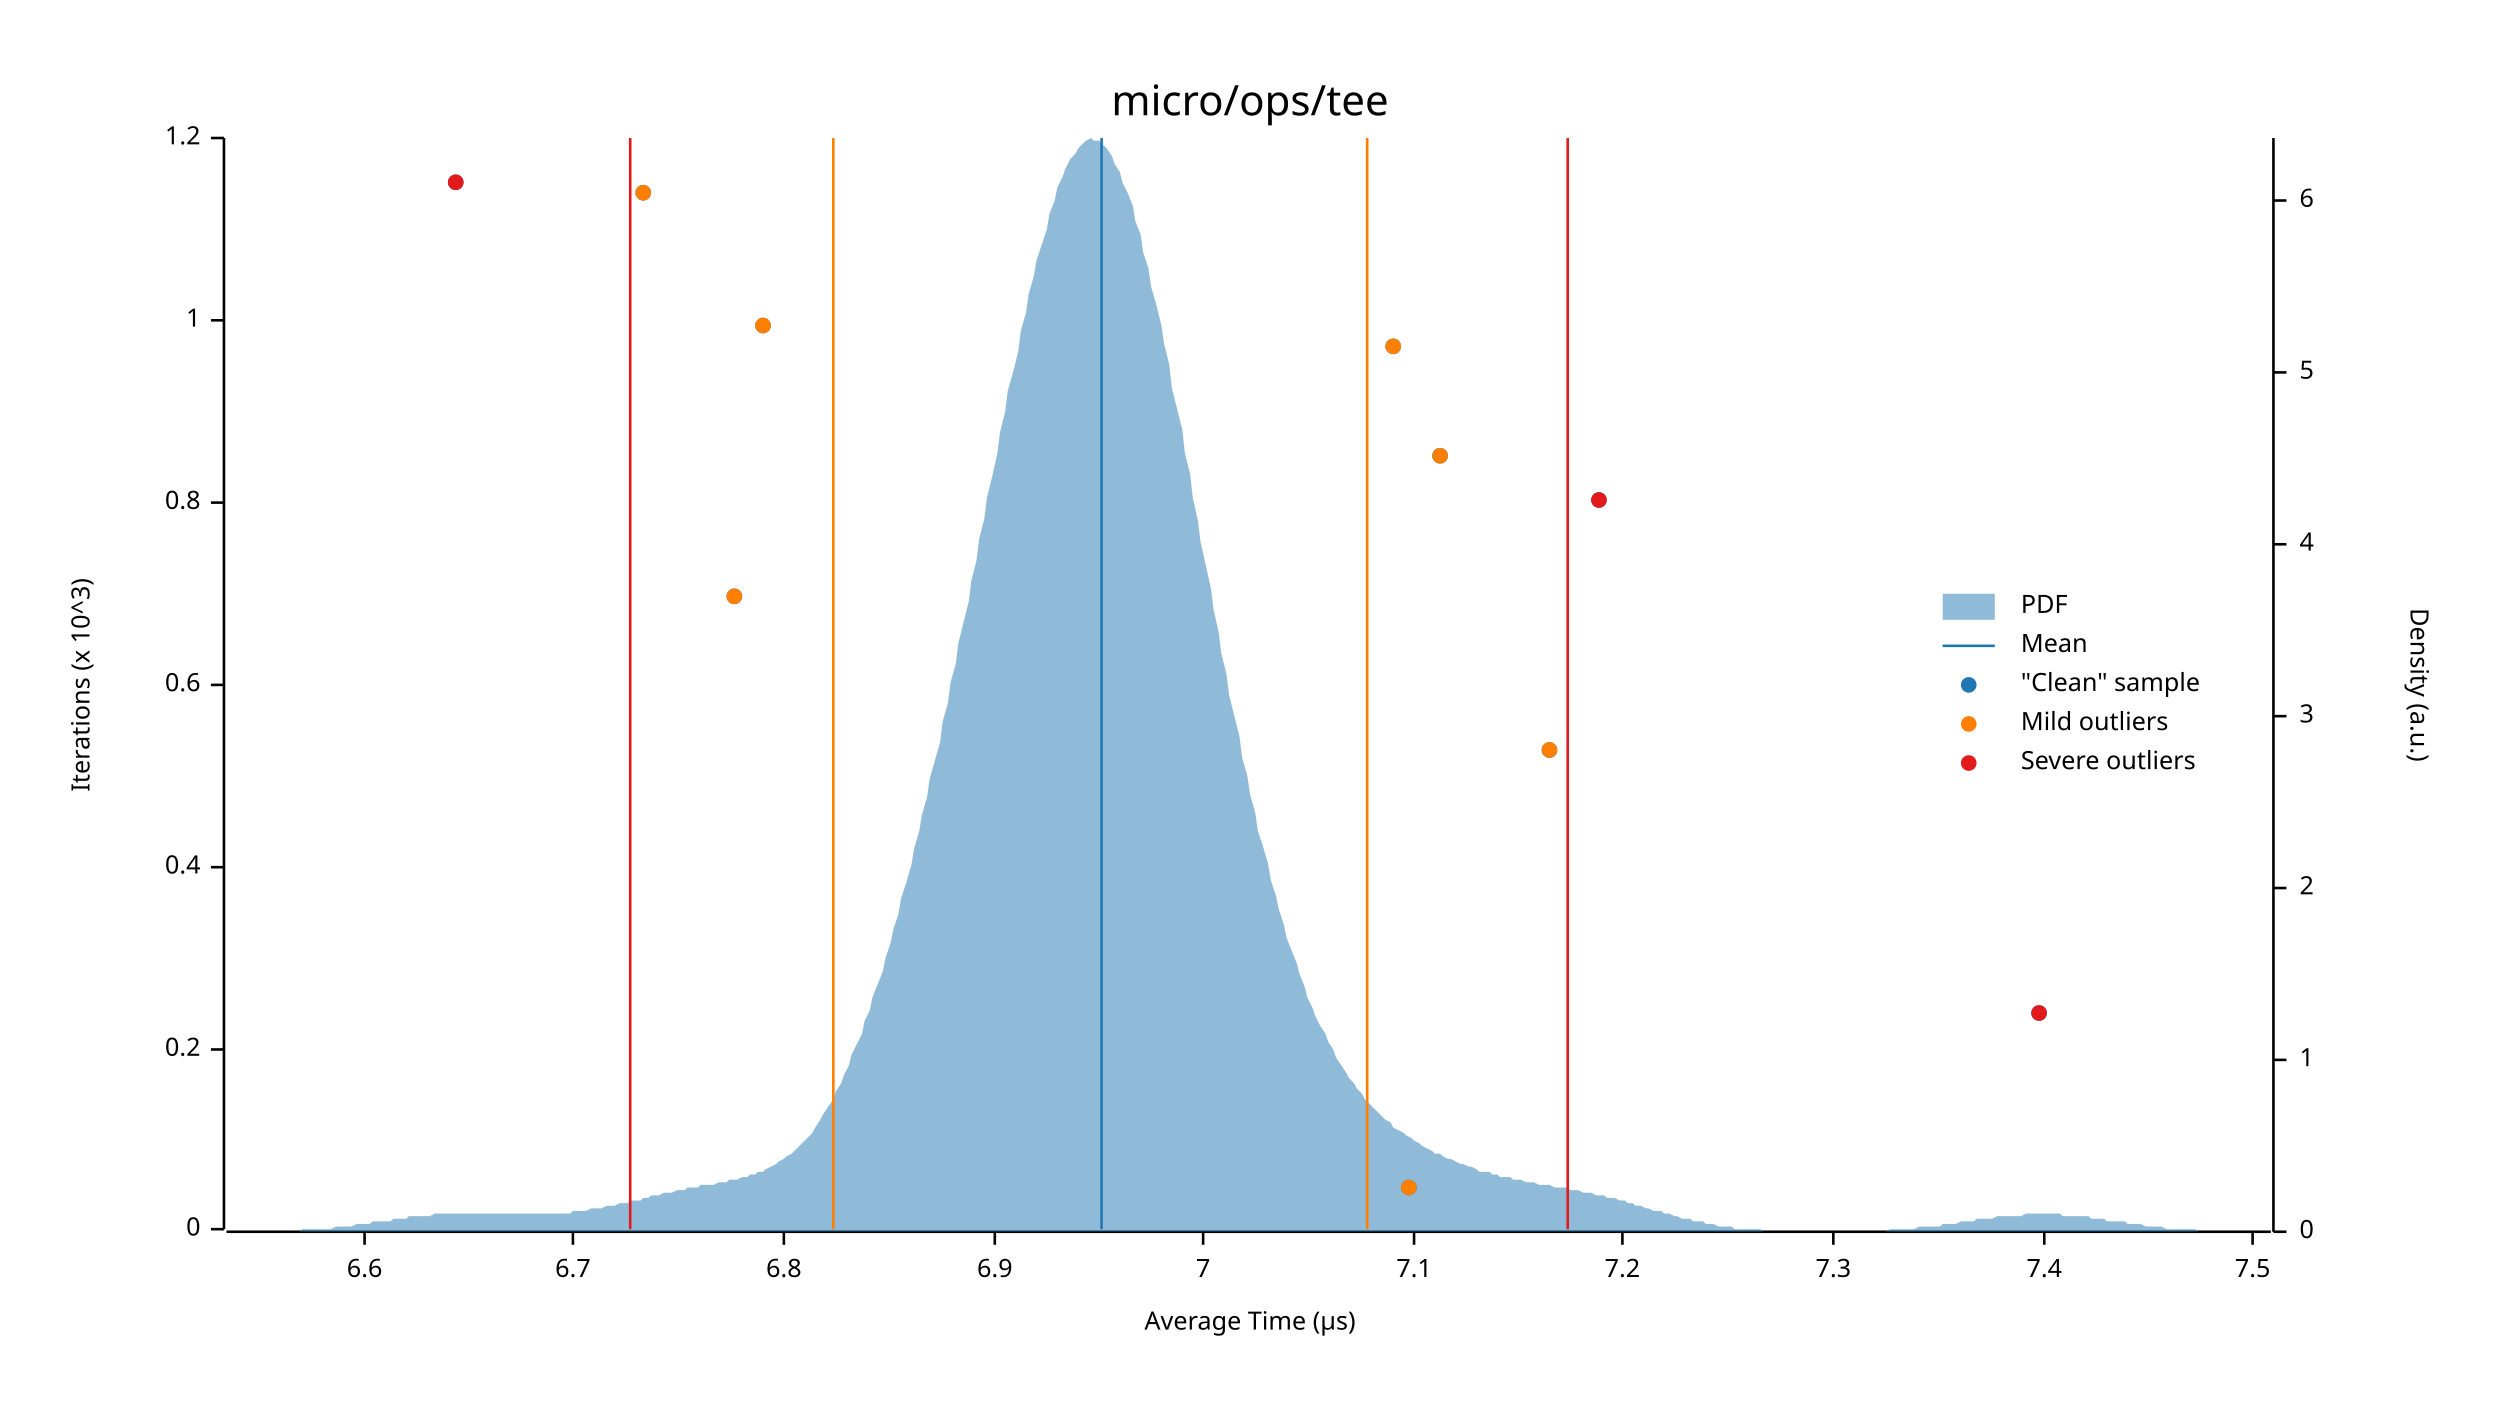
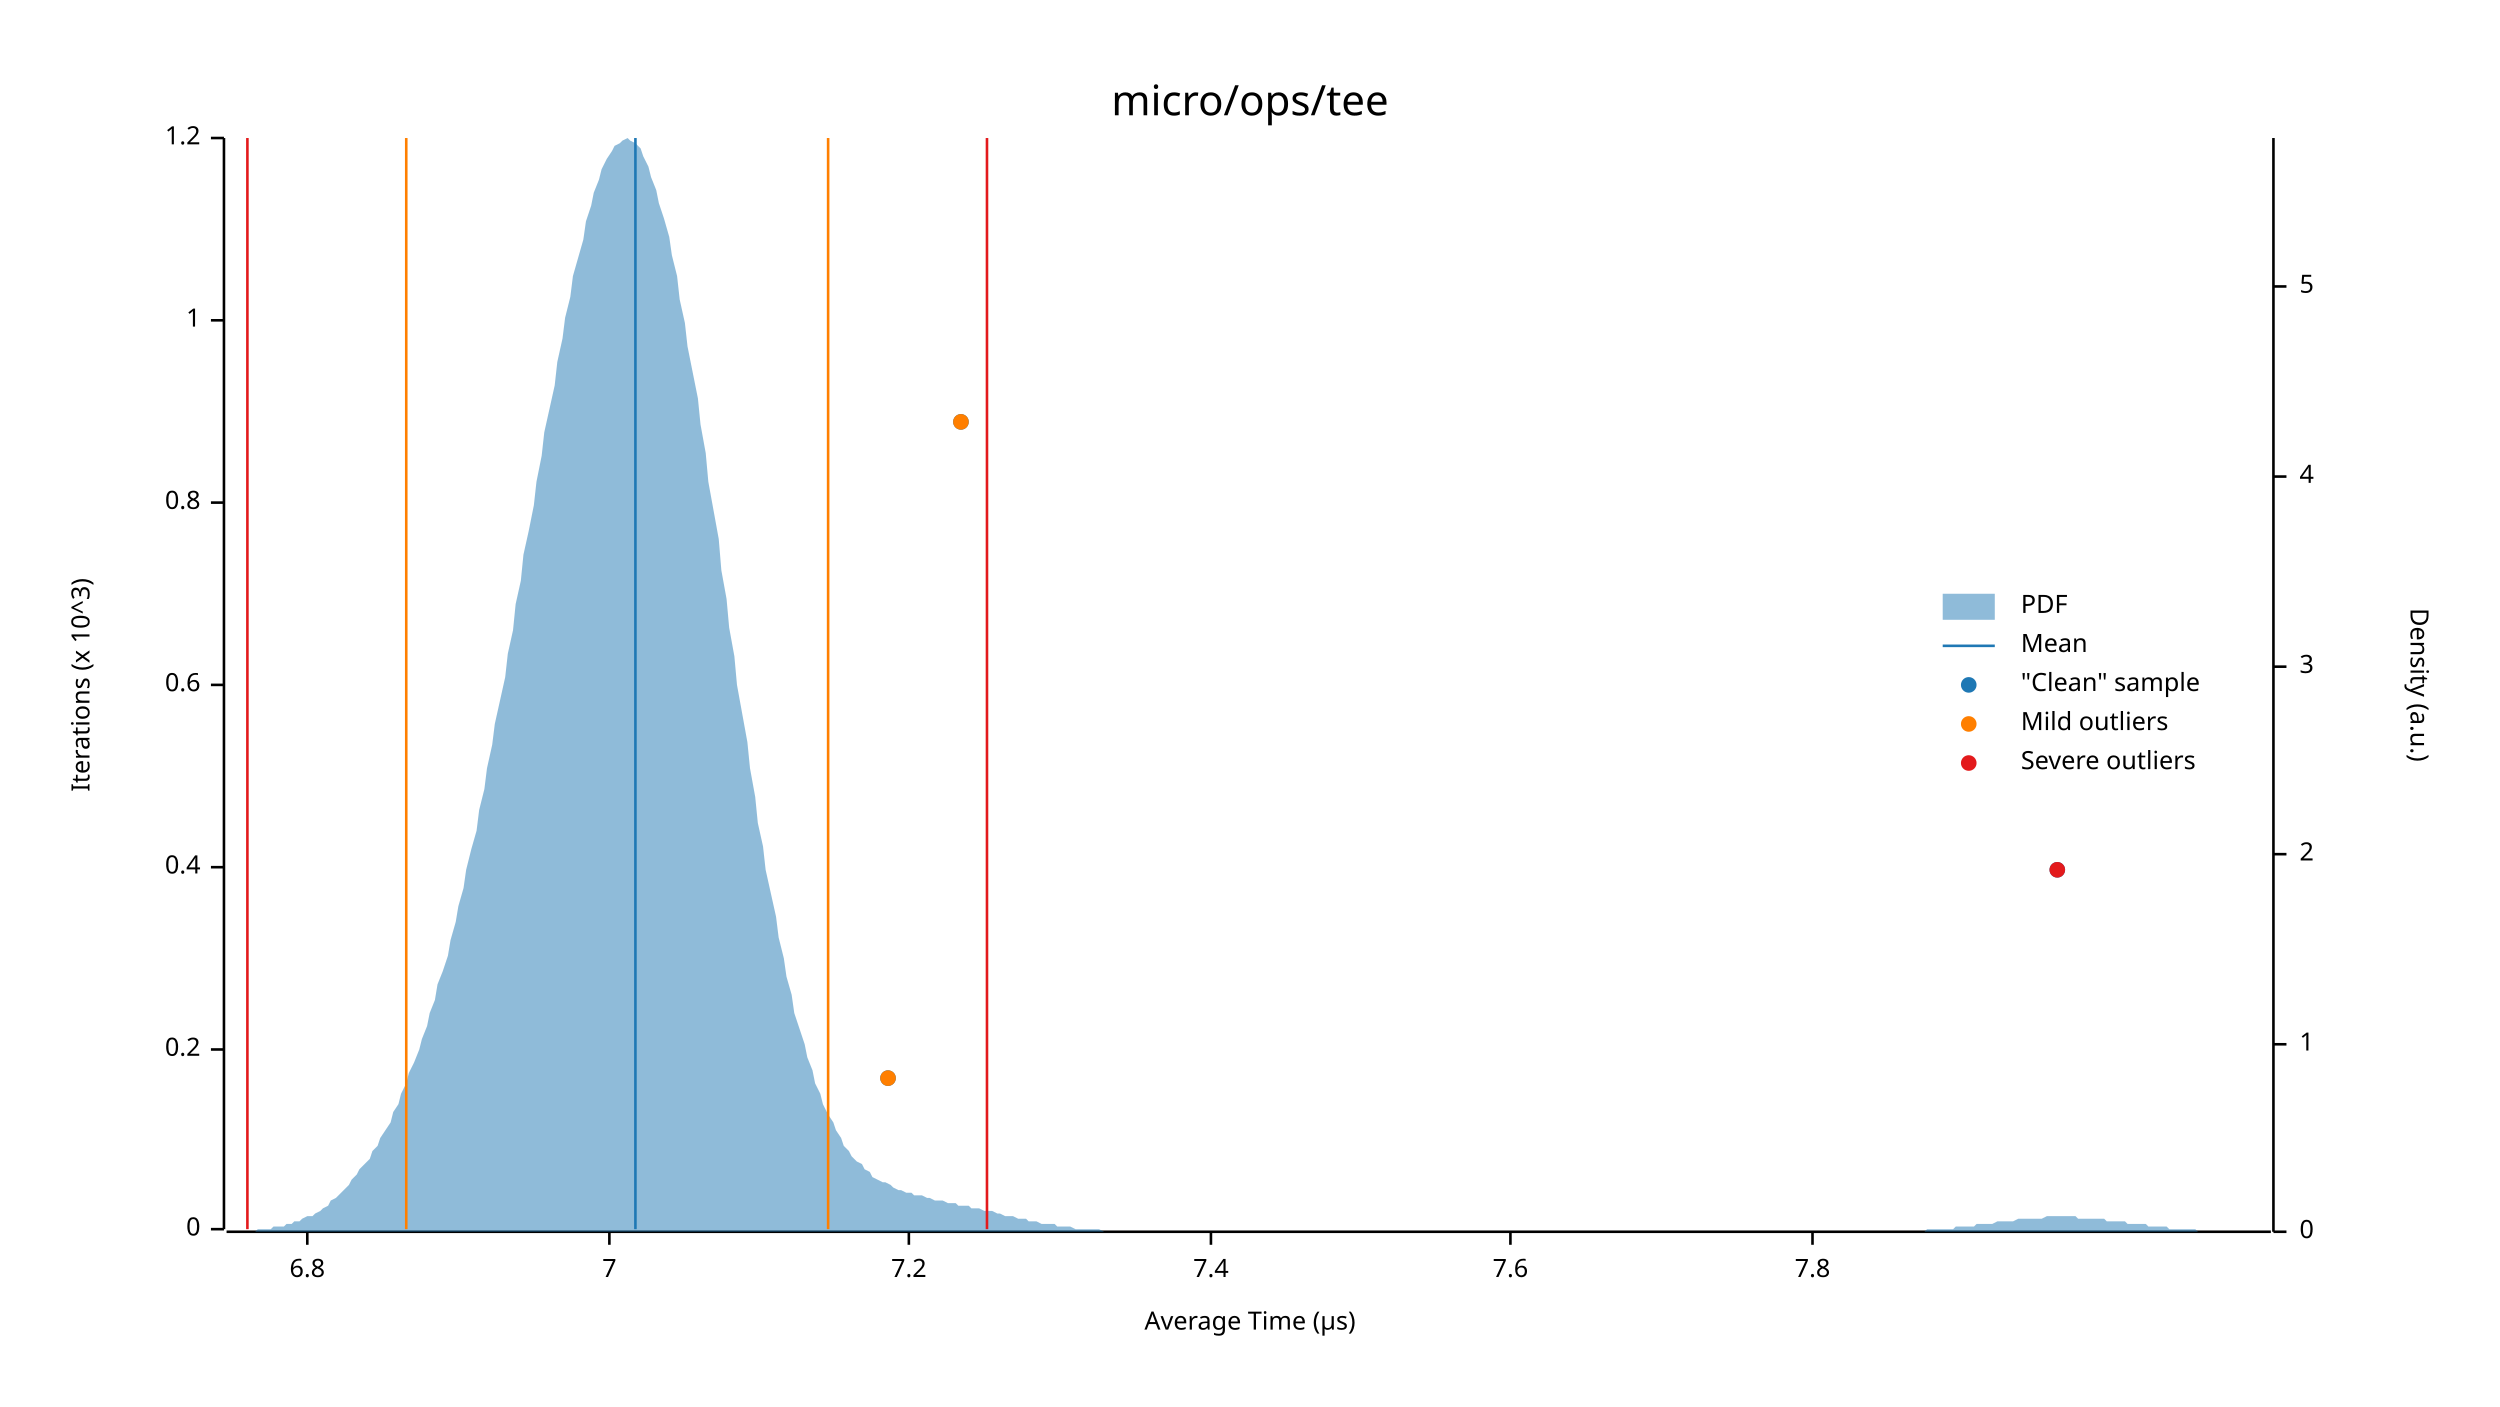
<svg xmlns="http://www.w3.org/2000/svg" width="960" height="540" viewBox="0 0 960 540">
  <text x="480" y="32" dy="0.76em" text-anchor="middle" font-family="sans-serif" font-size="16.129" opacity="1" fill="#000000">
micro/ops/tee
</text>
  <text x="27" y="263" dy="0.76em" text-anchor="middle" font-family="sans-serif" font-size="9.677" opacity="1" fill="#000000" transform="rotate(270, 27, 263)">
Iterations (x 10^3)
</text>
  <text x="480" y="513" dy="-0.5ex" text-anchor="middle" font-family="sans-serif" font-size="9.677" opacity="1" fill="#000000">
Average Time (µs)
</text>
  <polyline fill="none" opacity="1" stroke="#000000" stroke-width="1" points="86,53 86,472 " />
  <text x="77" y="472" dy="0.5ex" text-anchor="end" font-family="sans-serif" font-size="9.677" opacity="1" fill="#000000">
0
</text>
  <polyline fill="none" opacity="1" stroke="#000000" stroke-width="1" points="81,472 86,472 " />
  <text x="77" y="403" dy="0.5ex" text-anchor="end" font-family="sans-serif" font-size="9.677" opacity="1" fill="#000000">
0.2
</text>
  <polyline fill="none" opacity="1" stroke="#000000" stroke-width="1" points="81,403 86,403 " />
  <text x="77" y="333" dy="0.5ex" text-anchor="end" font-family="sans-serif" font-size="9.677" opacity="1" fill="#000000">
0.4
</text>
  <polyline fill="none" opacity="1" stroke="#000000" stroke-width="1" points="81,333 86,333 " />
  <text x="77" y="263" dy="0.5ex" text-anchor="end" font-family="sans-serif" font-size="9.677" opacity="1" fill="#000000">
0.6
</text>
  <polyline fill="none" opacity="1" stroke="#000000" stroke-width="1" points="81,263 86,263 " />
  <text x="77" y="193" dy="0.5ex" text-anchor="end" font-family="sans-serif" font-size="9.677" opacity="1" fill="#000000">
0.8
</text>
  <polyline fill="none" opacity="1" stroke="#000000" stroke-width="1" points="81,193 86,193 " />
  <text x="77" y="123" dy="0.5ex" text-anchor="end" font-family="sans-serif" font-size="9.677" opacity="1" fill="#000000">
1
</text>
  <polyline fill="none" opacity="1" stroke="#000000" stroke-width="1" points="81,123 86,123 " />
  <text x="77" y="53" dy="0.5ex" text-anchor="end" font-family="sans-serif" font-size="9.677" opacity="1" fill="#000000">
1.2
</text>
  <polyline fill="none" opacity="1" stroke="#000000" stroke-width="1" points="81,53 86,53 " />
  <polyline fill="none" opacity="1" stroke="#000000" stroke-width="1" points="87,473 872,473 " />
-   <text x="140" y="483" dy="0.76em" text-anchor="middle" font-family="sans-serif" font-size="9.677" opacity="1" fill="#000000">
- 6.6
- </text>
-   <polyline fill="none" opacity="1" stroke="#000000" stroke-width="1" points="140,473 140,478 " />
-   <text x="220" y="483" dy="0.76em" text-anchor="middle" font-family="sans-serif" font-size="9.677" opacity="1" fill="#000000">
- 6.7
- </text>
-   <polyline fill="none" opacity="1" stroke="#000000" stroke-width="1" points="220,473 220,478 " />
-   <text x="301" y="483" dy="0.76em" text-anchor="middle" font-family="sans-serif" font-size="9.677" opacity="1" fill="#000000">
+   <text x="118" y="483" dy="0.76em" text-anchor="middle" font-family="sans-serif" font-size="9.677" opacity="1" fill="#000000">
6.8
</text>
-   <polyline fill="none" opacity="1" stroke="#000000" stroke-width="1" points="301,473 301,478 " />
-   <text x="382" y="483" dy="0.76em" text-anchor="middle" font-family="sans-serif" font-size="9.677" opacity="1" fill="#000000">
- 6.9
- </text>
-   <polyline fill="none" opacity="1" stroke="#000000" stroke-width="1" points="382,473 382,478 " />
-   <text x="462" y="483" dy="0.76em" text-anchor="middle" font-family="sans-serif" font-size="9.677" opacity="1" fill="#000000">
+   <polyline fill="none" opacity="1" stroke="#000000" stroke-width="1" points="118,473 118,478 " />
+   <text x="234" y="483" dy="0.76em" text-anchor="middle" font-family="sans-serif" font-size="9.677" opacity="1" fill="#000000">
7
</text>
-   <polyline fill="none" opacity="1" stroke="#000000" stroke-width="1" points="462,473 462,478 " />
-   <text x="543" y="483" dy="0.76em" text-anchor="middle" font-family="sans-serif" font-size="9.677" opacity="1" fill="#000000">
- 7.1
- </text>
-   <polyline fill="none" opacity="1" stroke="#000000" stroke-width="1" points="543,473 543,478 " />
-   <text x="623" y="483" dy="0.76em" text-anchor="middle" font-family="sans-serif" font-size="9.677" opacity="1" fill="#000000">
+   <polyline fill="none" opacity="1" stroke="#000000" stroke-width="1" points="234,473 234,478 " />
+   <text x="349" y="483" dy="0.76em" text-anchor="middle" font-family="sans-serif" font-size="9.677" opacity="1" fill="#000000">
7.2
</text>
-   <polyline fill="none" opacity="1" stroke="#000000" stroke-width="1" points="623,473 623,478 " />
-   <text x="704" y="483" dy="0.76em" text-anchor="middle" font-family="sans-serif" font-size="9.677" opacity="1" fill="#000000">
- 7.3
- </text>
-   <polyline fill="none" opacity="1" stroke="#000000" stroke-width="1" points="704,473 704,478 " />
-   <text x="785" y="483" dy="0.76em" text-anchor="middle" font-family="sans-serif" font-size="9.677" opacity="1" fill="#000000">
+   <polyline fill="none" opacity="1" stroke="#000000" stroke-width="1" points="349,473 349,478 " />
+   <text x="465" y="483" dy="0.76em" text-anchor="middle" font-family="sans-serif" font-size="9.677" opacity="1" fill="#000000">
7.4
</text>
-   <polyline fill="none" opacity="1" stroke="#000000" stroke-width="1" points="785,473 785,478 " />
-   <text x="865" y="483" dy="0.76em" text-anchor="middle" font-family="sans-serif" font-size="9.677" opacity="1" fill="#000000">
- 7.5
+   <polyline fill="none" opacity="1" stroke="#000000" stroke-width="1" points="465,473 465,478 " />
+   <text x="580" y="483" dy="0.76em" text-anchor="middle" font-family="sans-serif" font-size="9.677" opacity="1" fill="#000000">
+ 7.6
</text>
-   <polyline fill="none" opacity="1" stroke="#000000" stroke-width="1" points="865,473 865,478 " />
+   <polyline fill="none" opacity="1" stroke="#000000" stroke-width="1" points="580,473 580,478 " />
+   <text x="696" y="483" dy="0.76em" text-anchor="middle" font-family="sans-serif" font-size="9.677" opacity="1" fill="#000000">
+ 7.8
+ </text>
+   <polyline fill="none" opacity="1" stroke="#000000" stroke-width="1" points="696,473 696,478 " />
  <text x="933" y="263" dy="0.76em" text-anchor="middle" font-family="sans-serif" font-size="9.677" opacity="1" fill="#000000" transform="rotate(90, 933, 263)">
Density (a.u.)
</text>
  <polyline fill="none" opacity="1" stroke="#000000" stroke-width="1" points="873,53 873,473 " />
  <text x="883" y="473" dy="0.5ex" text-anchor="start" font-family="sans-serif" font-size="9.677" opacity="1" fill="#000000">
0
</text>
  <polyline fill="none" opacity="1" stroke="#000000" stroke-width="1" points="873,473 878,473 " />
-   <text x="883" y="407" dy="0.5ex" text-anchor="start" font-family="sans-serif" font-size="9.677" opacity="1" fill="#000000">
+   <text x="883" y="401" dy="0.5ex" text-anchor="start" font-family="sans-serif" font-size="9.677" opacity="1" fill="#000000">
1
</text>
-   <polyline fill="none" opacity="1" stroke="#000000" stroke-width="1" points="873,407 878,407 " />
-   <text x="883" y="341" dy="0.5ex" text-anchor="start" font-family="sans-serif" font-size="9.677" opacity="1" fill="#000000">
+   <polyline fill="none" opacity="1" stroke="#000000" stroke-width="1" points="873,401 878,401 " />
+   <text x="883" y="328" dy="0.5ex" text-anchor="start" font-family="sans-serif" font-size="9.677" opacity="1" fill="#000000">
2
</text>
-   <polyline fill="none" opacity="1" stroke="#000000" stroke-width="1" points="873,341 878,341 " />
-   <text x="883" y="275" dy="0.5ex" text-anchor="start" font-family="sans-serif" font-size="9.677" opacity="1" fill="#000000">
+   <polyline fill="none" opacity="1" stroke="#000000" stroke-width="1" points="873,328 878,328 " />
+   <text x="883" y="256" dy="0.5ex" text-anchor="start" font-family="sans-serif" font-size="9.677" opacity="1" fill="#000000">
3
</text>
-   <polyline fill="none" opacity="1" stroke="#000000" stroke-width="1" points="873,275 878,275 " />
-   <text x="883" y="209" dy="0.5ex" text-anchor="start" font-family="sans-serif" font-size="9.677" opacity="1" fill="#000000">
+   <polyline fill="none" opacity="1" stroke="#000000" stroke-width="1" points="873,256 878,256 " />
+   <text x="883" y="183" dy="0.5ex" text-anchor="start" font-family="sans-serif" font-size="9.677" opacity="1" fill="#000000">
4
</text>
-   <polyline fill="none" opacity="1" stroke="#000000" stroke-width="1" points="873,209 878,209 " />
-   <text x="883" y="143" dy="0.5ex" text-anchor="start" font-family="sans-serif" font-size="9.677" opacity="1" fill="#000000">
+   <polyline fill="none" opacity="1" stroke="#000000" stroke-width="1" points="873,183 878,183 " />
+   <text x="883" y="110" dy="0.5ex" text-anchor="start" font-family="sans-serif" font-size="9.677" opacity="1" fill="#000000">
5
</text>
-   <polyline fill="none" opacity="1" stroke="#000000" stroke-width="1" points="873,143 878,143 " />
-   <text x="883" y="77" dy="0.5ex" text-anchor="start" font-family="sans-serif" font-size="9.677" opacity="1" fill="#000000">
- 6
- </text>
-   <polyline fill="none" opacity="1" stroke="#000000" stroke-width="1" points="873,77 878,77 " />
-   <polygon opacity="0.5" fill="#1F78B4" points="87,473 88,473 90,473 91,473 93,473 94,473 96,473 98,473 99,473 101,473 102,473 104,473 105,473 107,473 109,473 110,473 112,473 113,473 115,473 116,472 118,472 120,472 121,472 123,472 124,472 126,472 127,472 129,471 131,471 132,471 134,471 135,471 137,470 138,470 140,470 142,470 143,469 145,469 146,469 148,469 150,469 151,468 153,468 154,468 156,468 157,467 159,467 161,467 162,467 164,467 165,467 167,466 168,466 170,466 172,466 173,466 175,466 176,466 178,466 179,466 181,466 183,466 184,466 186,466 187,466 189,466 190,466 192,466 194,466 195,466 197,466 198,466 200,466 201,466 203,466 205,466 206,466 208,466 209,466 211,466 213,466 214,466 216,466 217,466 219,466 220,465 222,465 224,465 225,465 227,464 228,464 230,464 231,464 233,463 235,463 236,463 238,462 239,462 241,462 242,461 244,461 246,461 247,460 249,460 250,459 252,459 253,459 255,458 257,458 258,458 260,457 261,457 263,457 264,456 266,456 268,456 269,455 271,455 272,455 274,455 276,454 277,454 279,454 280,453 282,453 283,453 285,452 287,452 288,451 290,451 291,450 293,450 294,449 296,448 298,447 299,446 301,445 302,444 304,443 305,442 307,440 309,438 310,437 312,435 313,433 315,430 316,428 318,425 320,422 321,419 323,416 324,413 326,409 327,405 329,401 331,397 332,392 334,388 335,383 337,378 339,373 340,368 342,362 343,357 345,351 346,345 348,339 350,332 351,326 353,319 354,313 356,306 357,299 359,292 361,285 362,277 364,270 365,262 367,255 368,247 370,239 372,231 373,223 375,215 376,207 378,199 379,191 381,183 383,174 384,166 386,158 387,150 389,143 391,135 392,127 394,120 395,113 397,106 398,100 400,94 402,88 403,82 405,77 406,72 408,68 409,65 411,61 413,59 414,57 416,55 417,54 419,53 420,54 422,54 424,56 425,57 427,60 428,63 430,66 431,70 433,74 435,79 436,85 438,90 439,97 441,103 442,110 444,117 446,125 447,132 449,140 450,149 452,157 454,165 455,174 457,182 458,191 460,200 461,208 463,217 465,226 466,234 468,243 469,251 471,259 472,267 474,275 476,283 477,291 479,298 480,305 482,312 483,319 485,325 487,332 488,338 490,344 491,349 493,355 494,360 496,365 498,370 499,374 501,379 502,383 504,387 505,390 507,394 509,397 510,400 512,403 513,406 515,409 517,412 518,414 520,416 521,418 523,420 524,422 526,424 528,426 529,427 531,429 532,430 534,431 535,433 537,434 539,435 540,436 542,437 543,438 545,439 546,440 548,441 550,442 551,443 553,443 554,444 556,445 557,445 559,446 561,447 562,447 564,448 565,448 567,449 568,450 570,450 572,450 573,451 575,451 576,452 578,452 580,452 581,453 583,453 584,453 586,454 587,454 589,454 591,455 592,455 594,455 595,455 597,456 598,456 600,456 602,456 603,457 605,457 606,457 608,458 609,458 611,458 613,459 614,459 616,459 617,460 619,460 620,460 622,461 624,461 625,462 627,462 628,463 630,463 632,464 633,464 635,465 636,465 638,465 639,466 641,466 643,467 644,467 646,468 647,468 649,468 650,469 652,469 654,469 655,470 657,470 658,470 660,471 661,471 663,471 665,471 666,472 668,472 669,472 671,472 672,472 674,472 676,472 677,473 679,473 680,473 682,473 683,473 685,473 687,473 688,473 690,473 691,473 693,473 695,473 696,473 698,473 699,473 701,473 702,473 704,473 706,473 707,473 709,473 710,473 712,473 713,473 715,473 717,473 718,473 720,473 721,473 723,473 724,473 726,472 728,472 729,472 731,472 732,472 734,472 735,472 737,471 739,471 740,471 742,471 743,471 745,471 746,470 748,470 750,470 751,470 753,469 754,469 756,469 758,469 759,468 761,468 762,468 764,468 765,468 767,467 769,467 770,467 772,467 773,467 775,467 776,467 778,466 780,466 781,466 783,466 784,466 786,466 787,466 789,466 791,466 792,467 794,467 795,467 797,467 798,467 800,467 802,467 803,468 805,468 806,468 808,468 809,469 811,469 813,469 814,469 816,469 817,470 819,470 821,470 822,470 824,471 825,471 827,471 828,471 830,471 832,472 833,472 835,472 836,472 838,472 839,472 841,472 843,472 844,473 846,473 847,473 849,473 850,473 852,473 854,473 855,473 857,473 858,473 860,473 861,473 863,473 865,473 866,473 868,473 869,473 871,473 873,473 873,473 87,473 " />
-   <polyline fill="none" opacity="1" stroke="#1F78B4" stroke-width="1" points="423,472 423,53 " />
-   <polyline fill="none" opacity="1" stroke="#FF7F00" stroke-width="1" points="320,472 320,53 " />
-   <polyline fill="none" opacity="1" stroke="#FF7F00" stroke-width="1" points="525,472 525,53 " />
-   <polyline fill="none" opacity="1" stroke="#E31A1C" stroke-width="1" points="242,472 242,53 " />
-   <polyline fill="none" opacity="1" stroke="#E31A1C" stroke-width="1" points="602,472 602,53 " />
-   <circle cx="541" cy="456" r="3" opacity="1" fill="#1F78B4" stroke="none" stroke-width="1" />
-   <circle cx="783" cy="389" r="3" opacity="1" fill="#1F78B4" stroke="none" stroke-width="1" />
-   <circle cx="595" cy="288" r="3" opacity="1" fill="#1F78B4" stroke="none" stroke-width="1" />
-   <circle cx="282" cy="229" r="3" opacity="1" fill="#1F78B4" stroke="none" stroke-width="1" />
-   <circle cx="614" cy="192" r="3" opacity="1" fill="#1F78B4" stroke="none" stroke-width="1" />
-   <circle cx="553" cy="175" r="3" opacity="1" fill="#1F78B4" stroke="none" stroke-width="1" />
-   <circle cx="535" cy="133" r="3" opacity="1" fill="#1F78B4" stroke="none" stroke-width="1" />
-   <circle cx="293" cy="125" r="3" opacity="1" fill="#1F78B4" stroke="none" stroke-width="1" />
-   <circle cx="247" cy="74" r="3" opacity="1" fill="#1F78B4" stroke="none" stroke-width="1" />
-   <circle cx="175" cy="70" r="3" opacity="1" fill="#1F78B4" stroke="none" stroke-width="1" />
-   <circle cx="541" cy="456" r="3" opacity="1" fill="#FF7F00" stroke="none" stroke-width="1" />
-   <circle cx="595" cy="288" r="3" opacity="1" fill="#FF7F00" stroke="none" stroke-width="1" />
-   <circle cx="282" cy="229" r="3" opacity="1" fill="#FF7F00" stroke="none" stroke-width="1" />
-   <circle cx="553" cy="175" r="3" opacity="1" fill="#FF7F00" stroke="none" stroke-width="1" />
-   <circle cx="535" cy="133" r="3" opacity="1" fill="#FF7F00" stroke="none" stroke-width="1" />
-   <circle cx="293" cy="125" r="3" opacity="1" fill="#FF7F00" stroke="none" stroke-width="1" />
-   <circle cx="247" cy="74" r="3" opacity="1" fill="#FF7F00" stroke="none" stroke-width="1" />
-   <circle cx="783" cy="389" r="3" opacity="1" fill="#E31A1C" stroke="none" stroke-width="1" />
-   <circle cx="614" cy="192" r="3" opacity="1" fill="#E31A1C" stroke="none" stroke-width="1" />
-   <circle cx="175" cy="70" r="3" opacity="1" fill="#E31A1C" stroke="none" stroke-width="1" />
+   <polyline fill="none" opacity="1" stroke="#000000" stroke-width="1" points="873,110 878,110 " />
+   <polygon opacity="0.5" fill="#1F78B4" points="87,473 88,473 90,473 91,473 93,473 94,473 96,473 98,473 99,472 101,472 102,472 104,472 105,471 107,471 109,471 110,470 112,470 113,469 115,469 116,468 118,467 120,467 121,466 123,465 124,464 126,463 127,461 129,460 131,458 132,457 134,455 135,453 137,451 138,449 140,447 142,445 143,442 145,440 146,437 148,434 150,431 151,427 153,424 154,420 156,416 157,412 159,408 161,403 162,399 164,394 165,389 167,384 168,378 170,373 172,367 173,361 175,354 176,348 178,341 179,334 181,326 183,319 184,311 186,303 187,295 189,286 190,278 192,269 194,260 195,251 197,242 198,232 200,223 201,213 203,204 205,194 206,185 208,175 209,166 211,157 213,148 214,139 216,130 217,122 219,114 220,106 222,99 224,92 225,85 227,79 228,74 230,69 231,65 233,61 235,58 236,56 238,55 239,54 241,53 242,54 244,55 246,57 247,60 249,64 250,68 252,73 253,78 255,84 257,91 258,98 260,106 261,115 263,124 264,133 266,143 268,153 269,163 271,174 272,185 274,196 276,207 277,219 279,230 280,241 282,252 283,263 285,274 287,285 288,295 290,306 291,316 293,325 294,334 296,343 298,352 299,360 301,368 302,375 304,382 305,389 307,395 309,401 310,406 312,411 313,416 315,420 316,424 318,428 320,431 321,434 323,437 324,440 326,442 327,444 329,446 331,447 332,449 334,450 335,452 337,453 339,454 340,454 342,455 343,456 345,457 346,457 348,458 350,458 351,459 353,459 354,459 356,460 357,460 359,461 361,461 362,461 364,462 365,462 367,462 368,463 370,463 372,463 373,464 375,464 376,464 378,465 379,465 381,465 383,466 384,466 386,467 387,467 389,467 391,468 392,468 394,468 395,469 397,469 398,469 400,470 402,470 403,470 405,470 406,471 408,471 409,471 411,471 413,472 414,472 416,472 417,472 419,472 420,472 422,472 424,473 425,473 427,473 428,473 430,473 431,473 433,473 435,473 436,473 438,473 439,473 441,473 442,473 444,473 446,473 447,473 449,473 450,473 452,473 454,473 455,473 457,473 458,473 460,473 461,473 463,473 465,473 466,473 468,473 469,473 471,473 472,473 474,473 476,473 477,473 479,473 480,473 482,473 483,473 485,473 487,473 488,473 490,473 491,473 493,473 494,473 496,473 498,473 499,473 501,473 502,473 504,473 505,473 507,473 509,473 510,473 512,473 513,473 515,473 517,473 518,473 520,473 521,473 523,473 524,473 526,473 528,473 529,473 531,473 532,473 534,473 535,473 537,473 539,473 540,473 542,473 543,473 545,473 546,473 548,473 550,473 551,473 553,473 554,473 556,473 557,473 559,473 561,473 562,473 564,473 565,473 567,473 568,473 570,473 572,473 573,473 575,473 576,473 578,473 580,473 581,473 583,473 584,473 586,473 587,473 589,473 591,473 592,473 594,473 595,473 597,473 598,473 600,473 602,473 603,473 605,473 606,473 608,473 609,473 611,473 613,473 614,473 616,473 617,473 619,473 620,473 622,473 624,473 625,473 627,473 628,473 630,473 632,473 633,473 635,473 636,473 638,473 639,473 641,473 643,473 644,473 646,473 647,473 649,473 650,473 652,473 654,473 655,473 657,473 658,473 660,473 661,473 663,473 665,473 666,473 668,473 669,473 671,473 672,473 674,473 676,473 677,473 679,473 680,473 682,473 683,473 685,473 687,473 688,473 690,473 691,473 693,473 695,473 696,473 698,473 699,473 701,473 702,473 704,473 706,473 707,473 709,473 710,473 712,473 713,473 715,473 717,473 718,473 720,473 721,473 723,473 724,473 726,473 728,473 729,473 731,473 732,473 734,473 735,473 737,473 739,473 740,472 742,472 743,472 745,472 746,472 748,472 750,472 751,471 753,471 754,471 756,471 758,471 759,470 761,470 762,470 764,470 765,470 767,469 769,469 770,469 772,469 773,469 775,468 776,468 778,468 780,468 781,468 783,468 784,468 786,467 787,467 789,467 791,467 792,467 794,467 795,467 797,467 798,468 800,468 802,468 803,468 805,468 806,468 808,468 809,469 811,469 813,469 814,469 816,469 817,470 819,470 821,470 822,470 824,470 825,471 827,471 828,471 830,471 832,471 833,472 835,472 836,472 838,472 839,472 841,472 843,472 844,473 846,473 847,473 849,473 850,473 852,473 854,473 855,473 857,473 858,473 860,473 861,473 863,473 865,473 866,473 868,473 869,473 871,473 873,473 873,473 87,473 " />
+   <polyline fill="none" opacity="1" stroke="#1F78B4" stroke-width="1" points="244,472 244,53 " />
+   <polyline fill="none" opacity="1" stroke="#FF7F00" stroke-width="1" points="156,472 156,53 " />
+   <polyline fill="none" opacity="1" stroke="#FF7F00" stroke-width="1" points="318,472 318,53 " />
+   <polyline fill="none" opacity="1" stroke="#E31A1C" stroke-width="1" points="95,472 95,53 " />
+   <polyline fill="none" opacity="1" stroke="#E31A1C" stroke-width="1" points="379,472 379,53 " />
+   <circle cx="341" cy="414" r="3" opacity="1" fill="#1F78B4" stroke="none" stroke-width="1" />
+   <circle cx="790" cy="334" r="3" opacity="1" fill="#1F78B4" stroke="none" stroke-width="1" />
+   <circle cx="369" cy="162" r="3" opacity="1" fill="#1F78B4" stroke="none" stroke-width="1" />
+   <circle cx="341" cy="414" r="3" opacity="1" fill="#FF7F00" stroke="none" stroke-width="1" />
+   <circle cx="369" cy="162" r="3" opacity="1" fill="#FF7F00" stroke="none" stroke-width="1" />
+   <circle cx="790" cy="334" r="3" opacity="1" fill="#E31A1C" stroke="none" stroke-width="1" />
  <text x="776" y="228" dy="0.76em" text-anchor="start" font-family="sans-serif" font-size="9.677" opacity="1" fill="#000000">
PDF
</text>
  <text x="776" y="243" dy="0.76em" text-anchor="start" font-family="sans-serif" font-size="9.677" opacity="1" fill="#000000">
Mean
</text>
  <text x="776" y="258" dy="0.76em" text-anchor="start" font-family="sans-serif" font-size="9.677" opacity="1" fill="#000000">
"Clean" sample
</text>
  <text x="776" y="273" dy="0.76em" text-anchor="start" font-family="sans-serif" font-size="9.677" opacity="1" fill="#000000">
Mild outliers
</text>
  <text x="776" y="288" dy="0.76em" text-anchor="start" font-family="sans-serif" font-size="9.677" opacity="1" fill="#000000">
Severe outliers
</text>
  <rect x="746" y="228" width="20" height="10" opacity="0.5" fill="#1F78B4" stroke="none" />
  <polyline fill="none" opacity="1" stroke="#1F78B4" stroke-width="1" points="746,248 766,248 " />
  <circle cx="756" cy="263" r="3" opacity="1" fill="#1F78B4" stroke="none" stroke-width="1" />
  <circle cx="756" cy="278" r="3" opacity="1" fill="#FF7F00" stroke="none" stroke-width="1" />
  <circle cx="756" cy="293" r="3" opacity="1" fill="#E31A1C" stroke="none" stroke-width="1" />
</svg>
